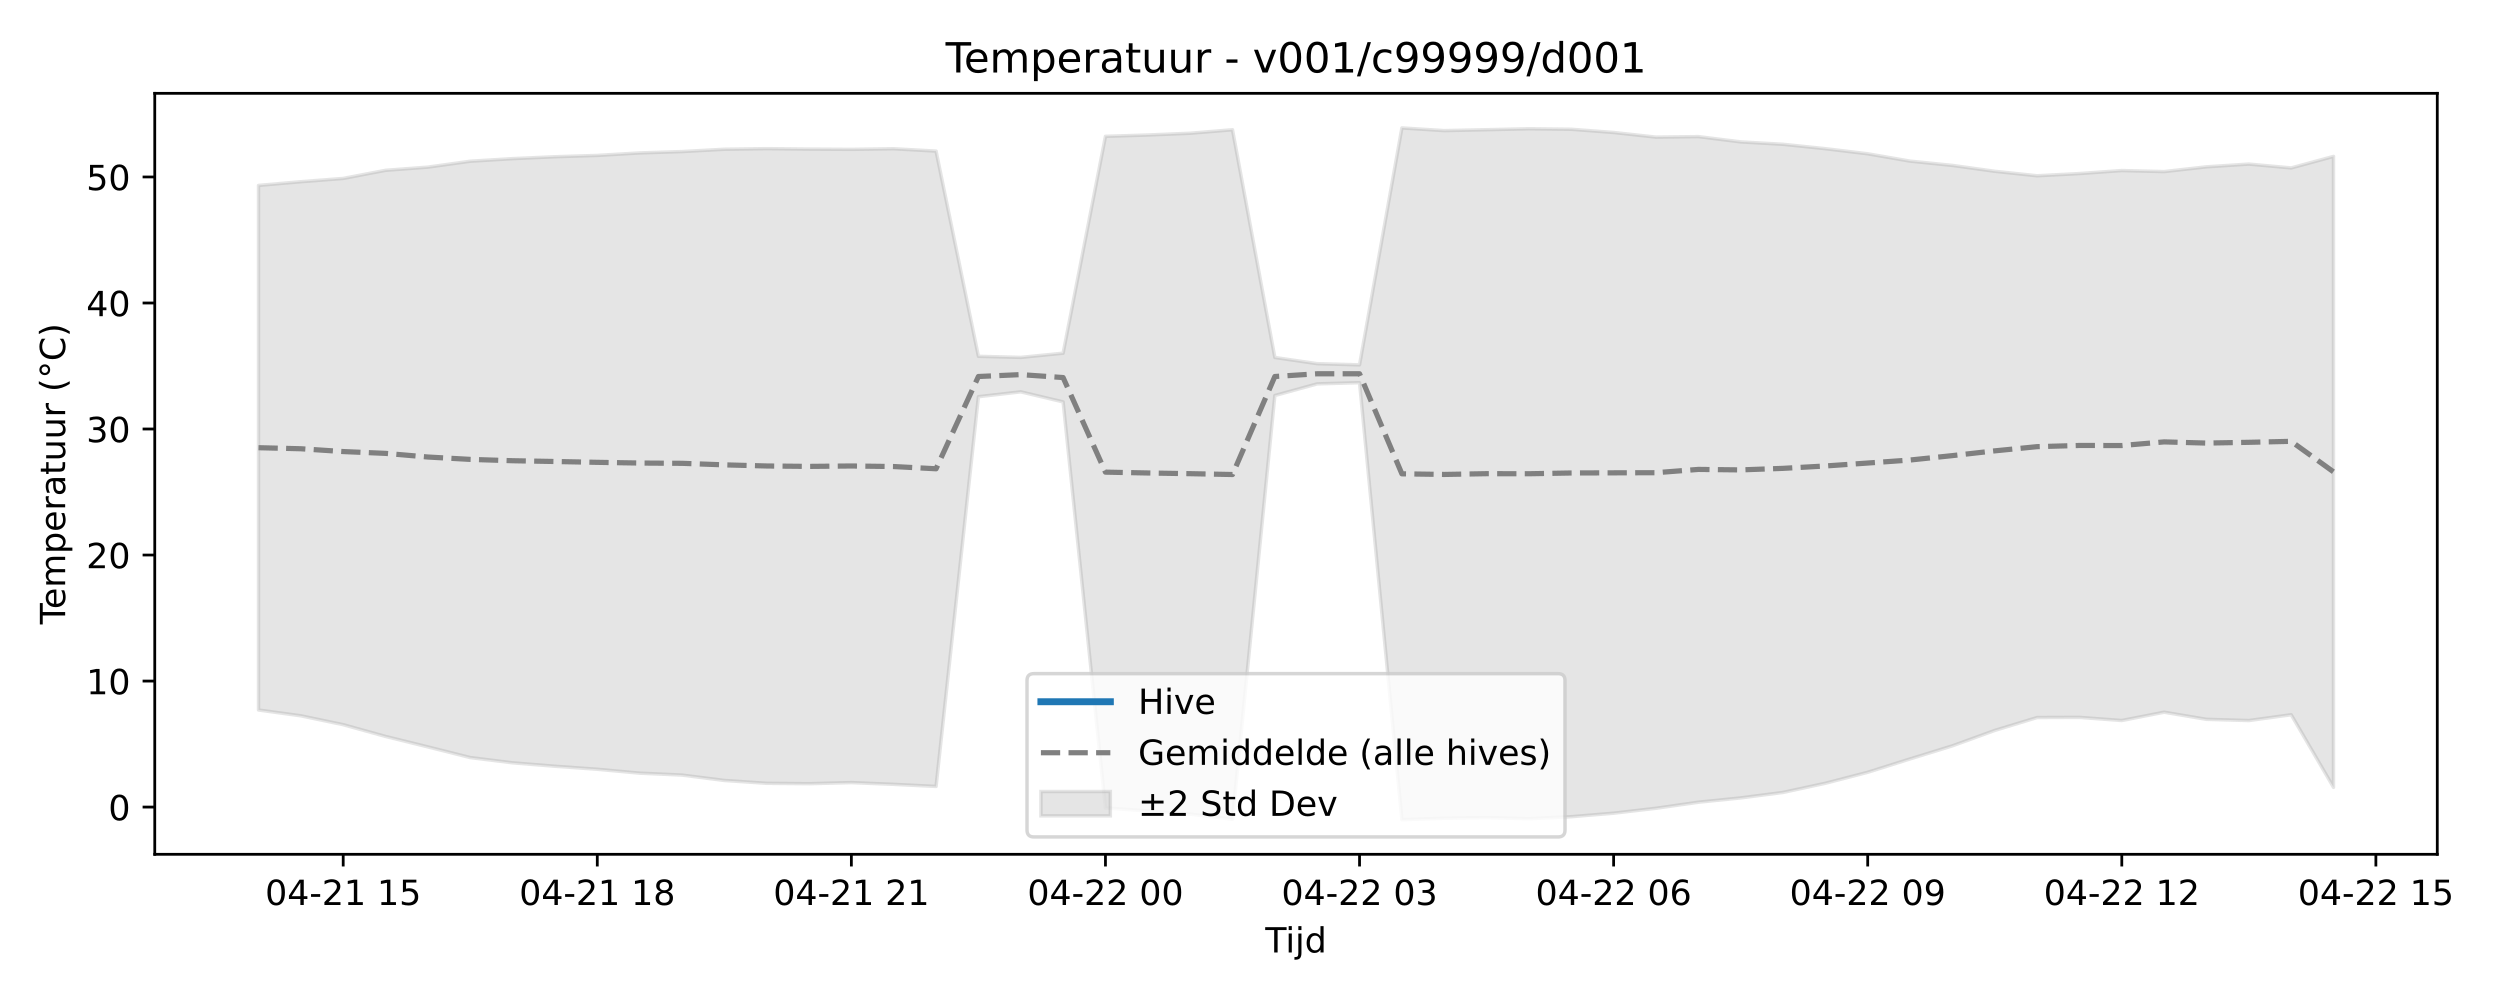
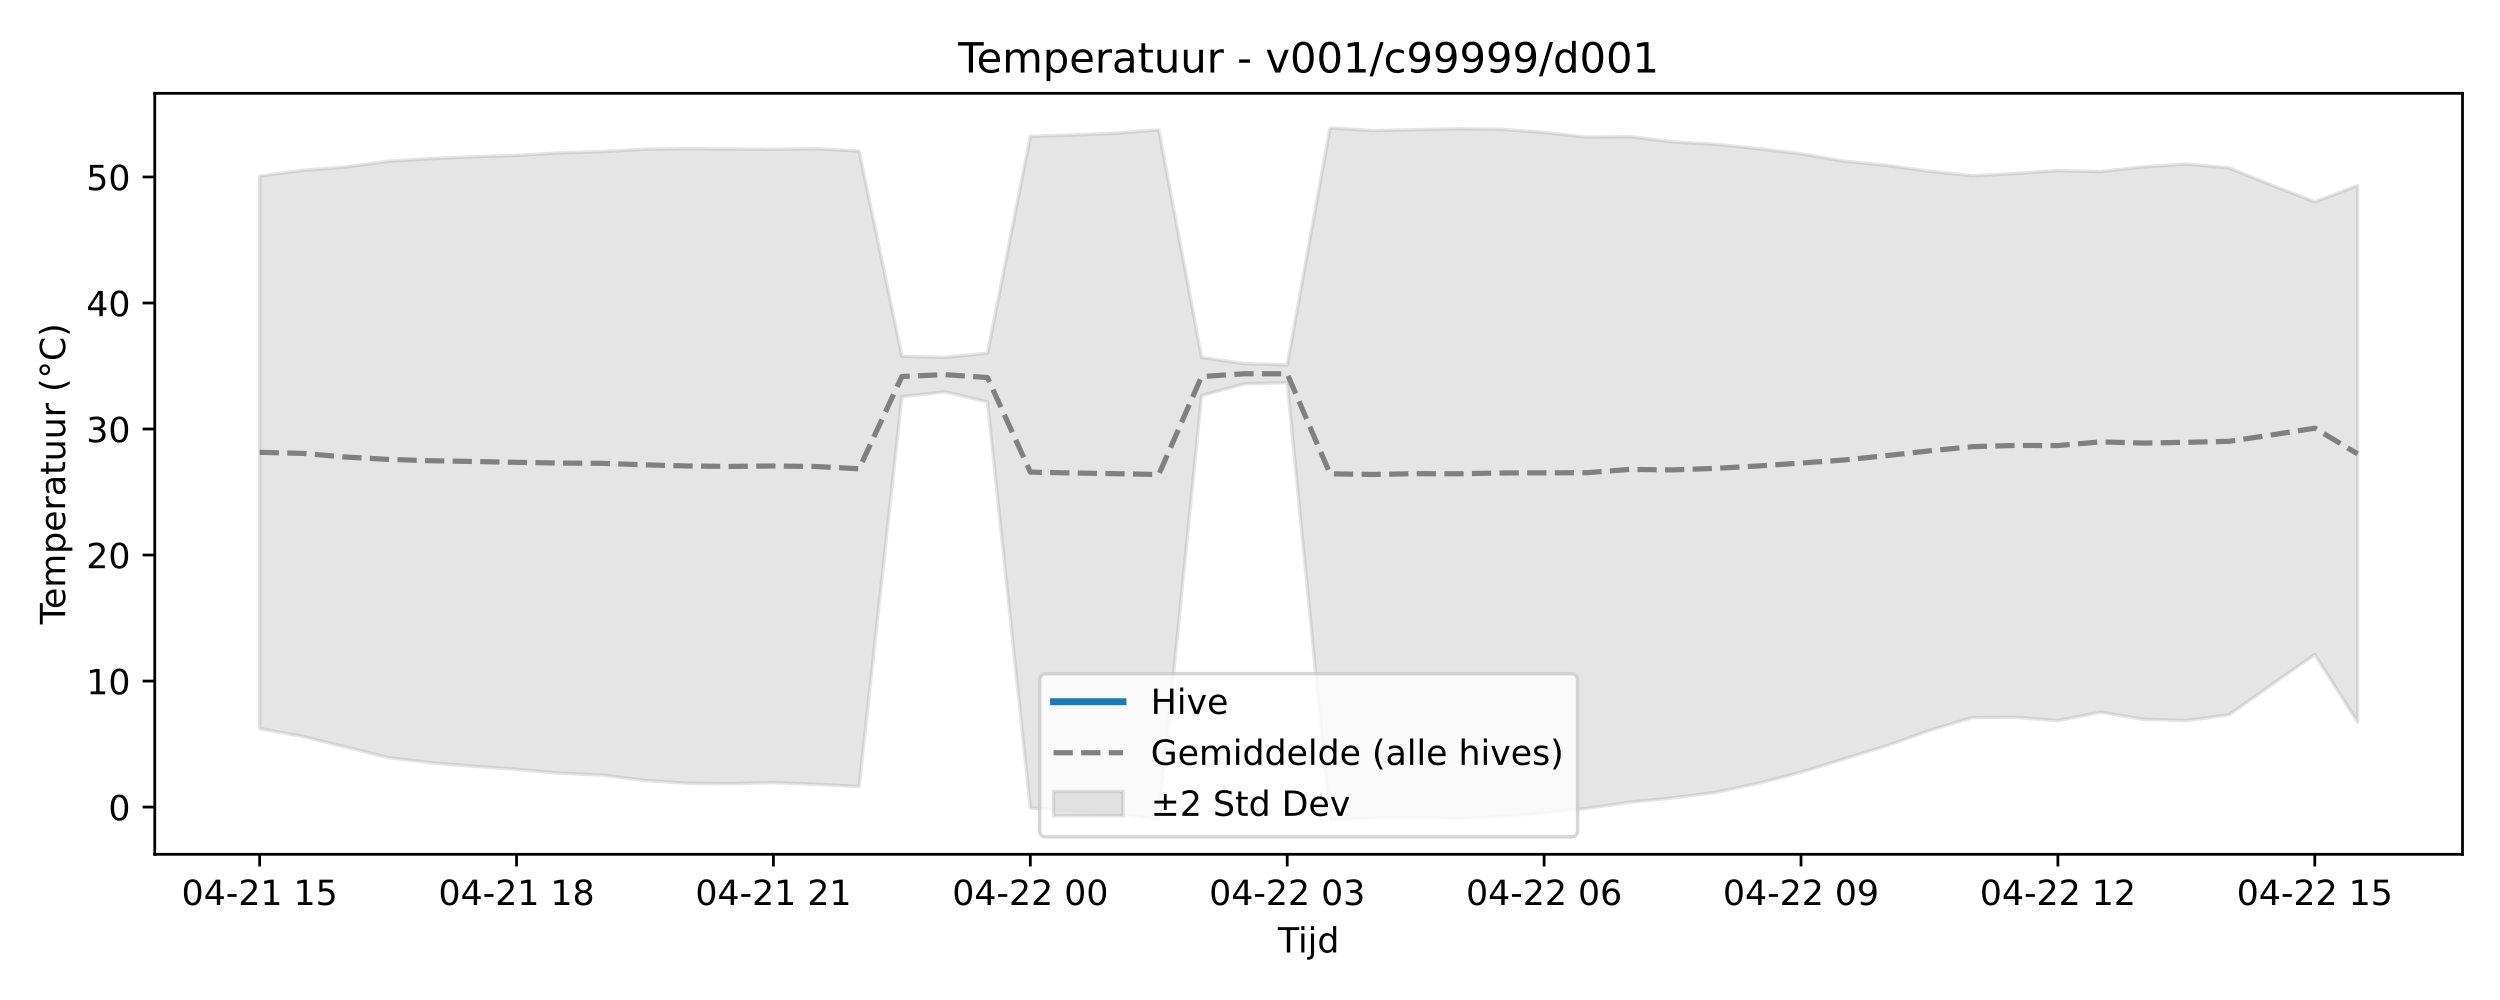
<svg xmlns="http://www.w3.org/2000/svg" xmlns:xlink="http://www.w3.org/1999/xlink" width="720pt" height="288pt" viewBox="0 0 720 288" version="1.1">
  <defs>
    <style type="text/css">*{stroke-linejoin: round; stroke-linecap: butt}</style>
  </defs>
  <g id="figure_1">
    <g id="patch_1">
      <path d="M 0 288  L 720 288  L 720 0  L 0 0  z " style="fill: #ffffff" />
    </g>
    <g id="axes_1">
      <g id="patch_2">
-         <path d="M 44.57 246.04  L 701.936 246.04  L 701.936 26.88  L 44.57 26.88  z " style="fill: #ffffff" />
+         <path d="M 44.57 246.04  L 709.2 246.04  L 709.2 26.88  L 44.57 26.88  z " style="fill: #ffffff" />
      </g>
      <g id="FillBetweenPolyCollection_1">
        <defs>
-           <path id="m0d8f5c4616" d="M 74.45 -234.602  L 74.45 -83.52  L 86.646 -81.848  L 98.842 -79.289  L 111.038 -75.904  L 123.234 -72.891  L 135.43 -69.819  L 147.626 -68.309  L 159.823 -67.319  L 172.019 -66.452  L 184.215 -65.332  L 196.411 -64.78  L 208.607 -63.225  L 220.803 -62.405  L 232.999 -62.295  L 245.195 -62.611  L 257.391 -62.11  L 269.587 -61.502  L 281.783 -173.75  L 293.979 -175.15  L 306.175 -172.25  L 318.371 -55.31  L 330.567 -54.443  L 342.763 -53.536  L 354.959 -52.045  L 367.155 -174.092  L 379.351 -177.445  L 391.547 -177.787  L 403.743 -51.922  L 415.939 -52.333  L 428.135 -52.516  L 440.331 -52.203  L 452.527 -52.79  L 464.723 -53.798  L 476.919 -55.215  L 489.115 -56.961  L 501.311 -58.203  L 513.507 -59.78  L 525.703 -62.416  L 537.899 -65.579  L 550.096 -69.428  L 562.292 -73.201  L 574.488 -77.636  L 586.684 -81.349  L 598.88 -81.397  L 611.076 -80.49  L 623.272 -82.886  L 635.468 -80.831  L 647.664 -80.482  L 659.86 -82.156  L 672.056 -61.254  L 672.056 -242.955  L 672.056 -242.955  L 659.86 -239.636  L 647.664 -240.745  L 635.468 -239.953  L 623.272 -238.583  L 611.076 -238.882  L 598.88 -238.015  L 586.684 -237.378  L 574.488 -238.671  L 562.292 -240.364  L 550.096 -241.596  L 537.899 -243.712  L 525.703 -245.18  L 513.507 -246.446  L 501.311 -247.135  L 489.115 -248.659  L 476.919 -248.51  L 464.723 -249.847  L 452.527 -250.774  L 440.331 -250.917  L 428.135 -250.644  L 415.939 -250.384  L 403.743 -251.158  L 391.547 -182.92  L 379.351 -183.262  L 367.155 -185.042  L 354.959 -250.632  L 342.763 -249.624  L 330.567 -249.121  L 318.371 -248.738  L 306.175 -186.28  L 293.979 -185.073  L 281.783 -185.384  L 269.587 -244.482  L 257.391 -245.164  L 245.195 -244.986  L 232.999 -245.06  L 220.803 -245.192  L 208.607 -245.017  L 196.411 -244.349  L 184.215 -243.959  L 172.019 -243.242  L 159.823 -242.859  L 147.626 -242.313  L 135.43 -241.568  L 123.234 -239.868  L 111.038 -238.952  L 98.842 -236.615  L 86.646 -235.669  L 74.45 -234.602  z " style="stroke: #808080; stroke-opacity: 0.2" />
+           <path id="m2281cdbfaa" d="M 74.78 -237.269  L 74.78 -78.191  L 87.111 -75.904  L 99.442 -72.891  L 111.773 -69.819  L 124.104 -68.309  L 136.434 -67.319  L 148.765 -66.452  L 161.096 -65.332  L 173.427 -64.78  L 185.758 -63.225  L 198.088 -62.405  L 210.419 -62.295  L 222.75 -62.611  L 235.081 -62.11  L 247.412 -61.502  L 259.742 -173.75  L 272.073 -175.15  L 284.404 -172.25  L 296.735 -55.31  L 309.066 -54.443  L 321.396 -53.536  L 333.727 -52.045  L 346.058 -174.092  L 358.389 -177.445  L 370.72 -177.787  L 383.05 -51.922  L 395.381 -52.333  L 407.712 -52.516  L 420.043 -52.203  L 432.374 -52.79  L 444.704 -53.798  L 457.035 -55.215  L 469.366 -56.961  L 481.697 -58.203  L 494.028 -59.78  L 506.358 -62.416  L 518.689 -65.579  L 531.02 -69.428  L 543.351 -73.201  L 555.682 -77.636  L 568.012 -81.349  L 580.343 -81.397  L 592.674 -80.49  L 605.005 -82.886  L 617.336 -80.831  L 629.666 -80.482  L 641.997 -82.156  L 654.328 -90.86  L 666.659 -99.504  L 678.99 -80.028  L 678.99 -234.525  L 678.99 -234.525  L 666.659 -229.869  L 654.328 -234.642  L 641.997 -239.636  L 629.666 -240.745  L 617.336 -239.953  L 605.005 -238.583  L 592.674 -238.882  L 580.343 -238.015  L 568.012 -237.378  L 555.682 -238.671  L 543.351 -240.364  L 531.02 -241.596  L 518.689 -243.712  L 506.358 -245.18  L 494.028 -246.446  L 481.697 -247.135  L 469.366 -248.659  L 457.035 -248.51  L 444.704 -249.847  L 432.374 -250.774  L 420.043 -250.917  L 407.712 -250.644  L 395.381 -250.384  L 383.05 -251.158  L 370.72 -182.92  L 358.389 -183.262  L 346.058 -185.042  L 333.727 -250.632  L 321.396 -249.624  L 309.066 -249.121  L 296.735 -248.738  L 284.404 -186.28  L 272.073 -185.073  L 259.742 -185.384  L 247.412 -244.482  L 235.081 -245.164  L 222.75 -244.986  L 210.419 -245.06  L 198.088 -245.192  L 185.758 -245.017  L 173.427 -244.349  L 161.096 -243.959  L 148.765 -243.242  L 136.434 -242.859  L 124.104 -242.313  L 111.773 -241.568  L 99.442 -239.868  L 87.111 -238.952  L 74.78 -237.269  z " style="stroke: #808080; stroke-opacity: 0.2" />
        </defs>
-         <g clip-path="url(#pdef4005691)">
-           <use xlink:href="#m0d8f5c4616" x="0" y="288" style="fill: #808080; fill-opacity: 0.2; stroke: #808080; stroke-opacity: 0.2" />
+         <g clip-path="url(#pdd594f44ba)">
+           <use xlink:href="#m2281cdbfaa" x="0" y="288" style="fill: #808080; fill-opacity: 0.2; stroke: #808080; stroke-opacity: 0.2" />
        </g>
      </g>
      <g id="matplotlib.axis_1">
        <g id="xtick_1">
          <g id="line2d_1">
            <defs>
-               <path id="mff23af44a5" d="M 0 0  L 0 3.5  " style="stroke: #000000; stroke-width: 0.8" />
-             </defs>
-             <g>
-               <use xlink:href="#mff23af44a5" x="98.842" y="246.04" style="stroke: #000000; stroke-width: 0.8" />
+               <path id="m02a7685334" d="M 0 0  L 0 3.5  " style="stroke: #000000; stroke-width: 0.8" />
+             </defs>
+             <g>
+               <use xlink:href="#m02a7685334" x="74.78" y="246.04" style="stroke: #000000; stroke-width: 0.8" />
            </g>
          </g>
          <g id="text_1">
-             <g transform="translate(76.36187 260.6384) scale(0.1 -0.1)">
+             <g transform="translate(52.29999 260.6384) scale(0.1 -0.1)">
              <defs>
                <path id="DejaVuSans-30" d="M 2034 4250  Q 1547 4250 1301 3770  Q 1056 3291 1056 2328  Q 1056 1369 1301 889  Q 1547 409 2034 409  Q 2525 409 2770 889  Q 3016 1369 3016 2328  Q 3016 3291 2770 3770  Q 2525 4250 2034 4250  z M 2034 4750  Q 2819 4750 3233 4129  Q 3647 3509 3647 2328  Q 3647 1150 3233 529  Q 2819 -91 2034 -91  Q 1250 -91 836 529  Q 422 1150 422 2328  Q 422 3509 836 4129  Q 1250 4750 2034 4750  z " transform="scale(0.015625)" />
                <path id="DejaVuSans-34" d="M 2419 4116  L 825 1625  L 2419 1625  L 2419 4116  z M 2253 4666  L 3047 4666  L 3047 1625  L 3713 1625  L 3713 1100  L 3047 1100  L 3047 0  L 2419 0  L 2419 1100  L 313 1100  L 313 1709  L 2253 4666  z " transform="scale(0.015625)" />
                <path id="DejaVuSans-2d" d="M 313 2009  L 1997 2009  L 1997 1497  L 313 1497  L 313 2009  z " transform="scale(0.015625)" />
                <path id="DejaVuSans-32" d="M 1228 531  L 3431 531  L 3431 0  L 469 0  L 469 531  Q 828 903 1448 1529  Q 2069 2156 2228 2338  Q 2531 2678 2651 2914  Q 2772 3150 2772 3378  Q 2772 3750 2511 3984  Q 2250 4219 1831 4219  Q 1534 4219 1204 4116  Q 875 4013 500 3803  L 500 4441  Q 881 4594 1212 4672  Q 1544 4750 1819 4750  Q 2544 4750 2975 4387  Q 3406 4025 3406 3419  Q 3406 3131 3298 2873  Q 3191 2616 2906 2266  Q 2828 2175 2409 1742  Q 1991 1309 1228 531  z " transform="scale(0.015625)" />
                <path id="DejaVuSans-31" d="M 794 531  L 1825 531  L 1825 4091  L 703 3866  L 703 4441  L 1819 4666  L 2450 4666  L 2450 531  L 3481 531  L 3481 0  L 794 0  L 794 531  z " transform="scale(0.015625)" />
                <path id="DejaVuSans-20" transform="scale(0.015625)" />
                <path id="DejaVuSans-35" d="M 691 4666  L 3169 4666  L 3169 4134  L 1269 4134  L 1269 2991  Q 1406 3038 1543 3061  Q 1681 3084 1819 3084  Q 2600 3084 3056 2656  Q 3513 2228 3513 1497  Q 3513 744 3044 326  Q 2575 -91 1722 -91  Q 1428 -91 1123 -41  Q 819 9 494 109  L 494 744  Q 775 591 1075 516  Q 1375 441 1709 441  Q 2250 441 2565 725  Q 2881 1009 2881 1497  Q 2881 1984 2565 2268  Q 2250 2553 1709 2553  Q 1456 2553 1204 2497  Q 953 2441 691 2322  L 691 4666  z " transform="scale(0.015625)" />
              </defs>
              <use xlink:href="#DejaVuSans-30" />
              <use xlink:href="#DejaVuSans-34" transform="translate(63.62305 0)" />
              <use xlink:href="#DejaVuSans-2d" transform="translate(127.2461 0)" />
              <use xlink:href="#DejaVuSans-32" transform="translate(163.3301 0)" />
              <use xlink:href="#DejaVuSans-31" transform="translate(226.9531 0)" />
              <use xlink:href="#DejaVuSans-20" transform="translate(290.5762 0)" />
              <use xlink:href="#DejaVuSans-31" transform="translate(322.3633 0)" />
              <use xlink:href="#DejaVuSans-35" transform="translate(385.9863 0)" />
            </g>
          </g>
        </g>
        <g id="xtick_2">
          <g id="line2d_2">
            <g>
-               <use xlink:href="#mff23af44a5" x="172.019" y="246.04" style="stroke: #000000; stroke-width: 0.8" />
+               <use xlink:href="#m02a7685334" x="148.765" y="246.04" style="stroke: #000000; stroke-width: 0.8" />
            </g>
          </g>
          <g id="text_2">
-             <g transform="translate(149.5381 260.6384) scale(0.1 -0.1)">
+             <g transform="translate(126.2848 260.6384) scale(0.1 -0.1)">
              <defs>
                <path id="DejaVuSans-38" d="M 2034 2216  Q 1584 2216 1326 1975  Q 1069 1734 1069 1313  Q 1069 891 1326 650  Q 1584 409 2034 409  Q 2484 409 2743 651  Q 3003 894 3003 1313  Q 3003 1734 2745 1975  Q 2488 2216 2034 2216  z M 1403 2484  Q 997 2584 770 2862  Q 544 3141 544 3541  Q 544 4100 942 4425  Q 1341 4750 2034 4750  Q 2731 4750 3128 4425  Q 3525 4100 3525 3541  Q 3525 3141 3298 2862  Q 3072 2584 2669 2484  Q 3125 2378 3379 2068  Q 3634 1759 3634 1313  Q 3634 634 3220 271  Q 2806 -91 2034 -91  Q 1263 -91 848 271  Q 434 634 434 1313  Q 434 1759 690 2068  Q 947 2378 1403 2484  z M 1172 3481  Q 1172 3119 1398 2916  Q 1625 2713 2034 2713  Q 2441 2713 2670 2916  Q 2900 3119 2900 3481  Q 2900 3844 2670 4047  Q 2441 4250 2034 4250  Q 1625 4250 1398 4047  Q 1172 3844 1172 3481  z " transform="scale(0.015625)" />
              </defs>
              <use xlink:href="#DejaVuSans-30" />
              <use xlink:href="#DejaVuSans-34" transform="translate(63.62305 0)" />
              <use xlink:href="#DejaVuSans-2d" transform="translate(127.2461 0)" />
              <use xlink:href="#DejaVuSans-32" transform="translate(163.3301 0)" />
              <use xlink:href="#DejaVuSans-31" transform="translate(226.9531 0)" />
              <use xlink:href="#DejaVuSans-20" transform="translate(290.5762 0)" />
              <use xlink:href="#DejaVuSans-31" transform="translate(322.3633 0)" />
              <use xlink:href="#DejaVuSans-38" transform="translate(385.9863 0)" />
            </g>
          </g>
        </g>
        <g id="xtick_3">
          <g id="line2d_3">
            <g>
-               <use xlink:href="#mff23af44a5" x="245.195" y="246.04" style="stroke: #000000; stroke-width: 0.8" />
+               <use xlink:href="#m02a7685334" x="222.75" y="246.04" style="stroke: #000000; stroke-width: 0.8" />
            </g>
          </g>
          <g id="text_3">
-             <g transform="translate(222.7143 260.6384) scale(0.1 -0.1)">
+             <g transform="translate(200.2696 260.6384) scale(0.1 -0.1)">
              <use xlink:href="#DejaVuSans-30" />
              <use xlink:href="#DejaVuSans-34" transform="translate(63.62305 0)" />
              <use xlink:href="#DejaVuSans-2d" transform="translate(127.2461 0)" />
              <use xlink:href="#DejaVuSans-32" transform="translate(163.3301 0)" />
              <use xlink:href="#DejaVuSans-31" transform="translate(226.9531 0)" />
              <use xlink:href="#DejaVuSans-20" transform="translate(290.5762 0)" />
              <use xlink:href="#DejaVuSans-32" transform="translate(322.3633 0)" />
              <use xlink:href="#DejaVuSans-31" transform="translate(385.9863 0)" />
            </g>
          </g>
        </g>
        <g id="xtick_4">
          <g id="line2d_4">
            <g>
-               <use xlink:href="#mff23af44a5" x="318.371" y="246.04" style="stroke: #000000; stroke-width: 0.8" />
+               <use xlink:href="#m02a7685334" x="296.735" y="246.04" style="stroke: #000000; stroke-width: 0.8" />
            </g>
          </g>
          <g id="text_4">
-             <g transform="translate(295.8905 260.6384) scale(0.1 -0.1)">
+             <g transform="translate(274.2543 260.6384) scale(0.1 -0.1)">
              <use xlink:href="#DejaVuSans-30" />
              <use xlink:href="#DejaVuSans-34" transform="translate(63.62305 0)" />
              <use xlink:href="#DejaVuSans-2d" transform="translate(127.2461 0)" />
              <use xlink:href="#DejaVuSans-32" transform="translate(163.3301 0)" />
              <use xlink:href="#DejaVuSans-32" transform="translate(226.9531 0)" />
              <use xlink:href="#DejaVuSans-20" transform="translate(290.5762 0)" />
              <use xlink:href="#DejaVuSans-30" transform="translate(322.3633 0)" />
              <use xlink:href="#DejaVuSans-30" transform="translate(385.9863 0)" />
            </g>
          </g>
        </g>
        <g id="xtick_5">
          <g id="line2d_5">
            <g>
-               <use xlink:href="#mff23af44a5" x="391.547" y="246.04" style="stroke: #000000; stroke-width: 0.8" />
+               <use xlink:href="#m02a7685334" x="370.72" y="246.04" style="stroke: #000000; stroke-width: 0.8" />
            </g>
          </g>
          <g id="text_5">
-             <g transform="translate(369.0666 260.6384) scale(0.1 -0.1)">
+             <g transform="translate(348.2391 260.6384) scale(0.1 -0.1)">
              <defs>
                <path id="DejaVuSans-33" d="M 2597 2516  Q 3050 2419 3304 2112  Q 3559 1806 3559 1356  Q 3559 666 3084 287  Q 2609 -91 1734 -91  Q 1441 -91 1130 -33  Q 819 25 488 141  L 488 750  Q 750 597 1062 519  Q 1375 441 1716 441  Q 2309 441 2620 675  Q 2931 909 2931 1356  Q 2931 1769 2642 2001  Q 2353 2234 1838 2234  L 1294 2234  L 1294 2753  L 1863 2753  Q 2328 2753 2575 2939  Q 2822 3125 2822 3475  Q 2822 3834 2567 4026  Q 2313 4219 1838 4219  Q 1578 4219 1281 4162  Q 984 4106 628 3988  L 628 4550  Q 988 4650 1302 4700  Q 1616 4750 1894 4750  Q 2613 4750 3031 4423  Q 3450 4097 3450 3541  Q 3450 3153 3228 2886  Q 3006 2619 2597 2516  z " transform="scale(0.015625)" />
              </defs>
              <use xlink:href="#DejaVuSans-30" />
              <use xlink:href="#DejaVuSans-34" transform="translate(63.62305 0)" />
              <use xlink:href="#DejaVuSans-2d" transform="translate(127.2461 0)" />
              <use xlink:href="#DejaVuSans-32" transform="translate(163.3301 0)" />
              <use xlink:href="#DejaVuSans-32" transform="translate(226.9531 0)" />
              <use xlink:href="#DejaVuSans-20" transform="translate(290.5762 0)" />
              <use xlink:href="#DejaVuSans-30" transform="translate(322.3633 0)" />
              <use xlink:href="#DejaVuSans-33" transform="translate(385.9863 0)" />
            </g>
          </g>
        </g>
        <g id="xtick_6">
          <g id="line2d_6">
            <g>
-               <use xlink:href="#mff23af44a5" x="464.723" y="246.04" style="stroke: #000000; stroke-width: 0.8" />
+               <use xlink:href="#m02a7685334" x="444.704" y="246.04" style="stroke: #000000; stroke-width: 0.8" />
            </g>
          </g>
          <g id="text_6">
-             <g transform="translate(442.2428 260.6384) scale(0.1 -0.1)">
+             <g transform="translate(422.2239 260.6384) scale(0.1 -0.1)">
              <defs>
                <path id="DejaVuSans-36" d="M 2113 2584  Q 1688 2584 1439 2293  Q 1191 2003 1191 1497  Q 1191 994 1439 701  Q 1688 409 2113 409  Q 2538 409 2786 701  Q 3034 994 3034 1497  Q 3034 2003 2786 2293  Q 2538 2584 2113 2584  z M 3366 4563  L 3366 3988  Q 3128 4100 2886 4159  Q 2644 4219 2406 4219  Q 1781 4219 1451 3797  Q 1122 3375 1075 2522  Q 1259 2794 1537 2939  Q 1816 3084 2150 3084  Q 2853 3084 3261 2657  Q 3669 2231 3669 1497  Q 3669 778 3244 343  Q 2819 -91 2113 -91  Q 1303 -91 875 529  Q 447 1150 447 2328  Q 447 3434 972 4092  Q 1497 4750 2381 4750  Q 2619 4750 2861 4703  Q 3103 4656 3366 4563  z " transform="scale(0.015625)" />
              </defs>
              <use xlink:href="#DejaVuSans-30" />
              <use xlink:href="#DejaVuSans-34" transform="translate(63.62305 0)" />
              <use xlink:href="#DejaVuSans-2d" transform="translate(127.2461 0)" />
              <use xlink:href="#DejaVuSans-32" transform="translate(163.3301 0)" />
              <use xlink:href="#DejaVuSans-32" transform="translate(226.9531 0)" />
              <use xlink:href="#DejaVuSans-20" transform="translate(290.5762 0)" />
              <use xlink:href="#DejaVuSans-30" transform="translate(322.3633 0)" />
              <use xlink:href="#DejaVuSans-36" transform="translate(385.9863 0)" />
            </g>
          </g>
        </g>
        <g id="xtick_7">
          <g id="line2d_7">
            <g>
-               <use xlink:href="#mff23af44a5" x="537.899" y="246.04" style="stroke: #000000; stroke-width: 0.8" />
+               <use xlink:href="#m02a7685334" x="518.689" y="246.04" style="stroke: #000000; stroke-width: 0.8" />
            </g>
          </g>
          <g id="text_7">
-             <g transform="translate(515.419 260.6384) scale(0.1 -0.1)">
+             <g transform="translate(496.2087 260.6384) scale(0.1 -0.1)">
              <defs>
                <path id="DejaVuSans-39" d="M 703 97  L 703 672  Q 941 559 1184 500  Q 1428 441 1663 441  Q 2288 441 2617 861  Q 2947 1281 2994 2138  Q 2813 1869 2534 1725  Q 2256 1581 1919 1581  Q 1219 1581 811 2004  Q 403 2428 403 3163  Q 403 3881 828 4315  Q 1253 4750 1959 4750  Q 2769 4750 3195 4129  Q 3622 3509 3622 2328  Q 3622 1225 3098 567  Q 2575 -91 1691 -91  Q 1453 -91 1209 -44  Q 966 3 703 97  z M 1959 2075  Q 2384 2075 2632 2365  Q 2881 2656 2881 3163  Q 2881 3666 2632 3958  Q 2384 4250 1959 4250  Q 1534 4250 1286 3958  Q 1038 3666 1038 3163  Q 1038 2656 1286 2365  Q 1534 2075 1959 2075  z " transform="scale(0.015625)" />
              </defs>
              <use xlink:href="#DejaVuSans-30" />
              <use xlink:href="#DejaVuSans-34" transform="translate(63.62305 0)" />
              <use xlink:href="#DejaVuSans-2d" transform="translate(127.2461 0)" />
              <use xlink:href="#DejaVuSans-32" transform="translate(163.3301 0)" />
              <use xlink:href="#DejaVuSans-32" transform="translate(226.9531 0)" />
              <use xlink:href="#DejaVuSans-20" transform="translate(290.5762 0)" />
              <use xlink:href="#DejaVuSans-30" transform="translate(322.3633 0)" />
              <use xlink:href="#DejaVuSans-39" transform="translate(385.9863 0)" />
            </g>
          </g>
        </g>
        <g id="xtick_8">
          <g id="line2d_8">
            <g>
-               <use xlink:href="#mff23af44a5" x="611.076" y="246.04" style="stroke: #000000; stroke-width: 0.8" />
+               <use xlink:href="#m02a7685334" x="592.674" y="246.04" style="stroke: #000000; stroke-width: 0.8" />
            </g>
          </g>
          <g id="text_8">
-             <g transform="translate(588.5952 260.6384) scale(0.1 -0.1)">
+             <g transform="translate(570.1935 260.6384) scale(0.1 -0.1)">
              <use xlink:href="#DejaVuSans-30" />
              <use xlink:href="#DejaVuSans-34" transform="translate(63.62305 0)" />
              <use xlink:href="#DejaVuSans-2d" transform="translate(127.2461 0)" />
              <use xlink:href="#DejaVuSans-32" transform="translate(163.3301 0)" />
              <use xlink:href="#DejaVuSans-32" transform="translate(226.9531 0)" />
              <use xlink:href="#DejaVuSans-20" transform="translate(290.5762 0)" />
              <use xlink:href="#DejaVuSans-31" transform="translate(322.3633 0)" />
              <use xlink:href="#DejaVuSans-32" transform="translate(385.9863 0)" />
            </g>
          </g>
        </g>
        <g id="xtick_9">
          <g id="line2d_9">
            <g>
-               <use xlink:href="#mff23af44a5" x="684.252" y="246.04" style="stroke: #000000; stroke-width: 0.8" />
+               <use xlink:href="#m02a7685334" x="666.659" y="246.04" style="stroke: #000000; stroke-width: 0.8" />
            </g>
          </g>
          <g id="text_9">
-             <g transform="translate(661.7714 260.6384) scale(0.1 -0.1)">
+             <g transform="translate(644.1783 260.6384) scale(0.1 -0.1)">
              <use xlink:href="#DejaVuSans-30" />
              <use xlink:href="#DejaVuSans-34" transform="translate(63.62305 0)" />
              <use xlink:href="#DejaVuSans-2d" transform="translate(127.2461 0)" />
              <use xlink:href="#DejaVuSans-32" transform="translate(163.3301 0)" />
              <use xlink:href="#DejaVuSans-32" transform="translate(226.9531 0)" />
              <use xlink:href="#DejaVuSans-20" transform="translate(290.5762 0)" />
              <use xlink:href="#DejaVuSans-31" transform="translate(322.3633 0)" />
              <use xlink:href="#DejaVuSans-35" transform="translate(385.9863 0)" />
            </g>
          </g>
        </g>
        <g id="text_10">
-           <g transform="translate(364.4031 274.3166) scale(0.1 -0.1)">
+           <g transform="translate(368.035 274.3166) scale(0.1 -0.1)">
            <defs>
              <path id="DejaVuSans-54" d="M -19 4666  L 3928 4666  L 3928 4134  L 2272 4134  L 2272 0  L 1638 0  L 1638 4134  L -19 4134  L -19 4666  z " transform="scale(0.015625)" />
              <path id="DejaVuSans-69" d="M 603 3500  L 1178 3500  L 1178 0  L 603 0  L 603 3500  z M 603 4863  L 1178 4863  L 1178 4134  L 603 4134  L 603 4863  z " transform="scale(0.015625)" />
              <path id="DejaVuSans-6a" d="M 603 3500  L 1178 3500  L 1178 -63  Q 1178 -731 923 -1031  Q 669 -1331 103 -1331  L -116 -1331  L -116 -844  L 38 -844  Q 366 -844 484 -692  Q 603 -541 603 -63  L 603 3500  z M 603 4863  L 1178 4863  L 1178 4134  L 603 4134  L 603 4863  z " transform="scale(0.015625)" />
              <path id="DejaVuSans-64" d="M 2906 2969  L 2906 4863  L 3481 4863  L 3481 0  L 2906 0  L 2906 525  Q 2725 213 2448 61  Q 2172 -91 1784 -91  Q 1150 -91 751 415  Q 353 922 353 1747  Q 353 2572 751 3078  Q 1150 3584 1784 3584  Q 2172 3584 2448 3432  Q 2725 3281 2906 2969  z M 947 1747  Q 947 1113 1208 752  Q 1469 391 1925 391  Q 2381 391 2643 752  Q 2906 1113 2906 1747  Q 2906 2381 2643 2742  Q 2381 3103 1925 3103  Q 1469 3103 1208 2742  Q 947 2381 947 1747  z " transform="scale(0.015625)" />
            </defs>
            <use xlink:href="#DejaVuSans-54" />
            <use xlink:href="#DejaVuSans-69" transform="translate(57.95898 0)" />
            <use xlink:href="#DejaVuSans-6a" transform="translate(85.74219 0)" />
            <use xlink:href="#DejaVuSans-64" transform="translate(113.5254 0)" />
          </g>
        </g>
      </g>
      <g id="matplotlib.axis_2">
        <g id="ytick_1">
          <g id="line2d_10">
            <defs>
-               <path id="m0043545923" d="M 0 0  L -3.5 0  " style="stroke: #000000; stroke-width: 0.8" />
-             </defs>
-             <g>
-               <use xlink:href="#m0043545923" x="44.57" y="232.438" style="stroke: #000000; stroke-width: 0.8" />
+               <path id="m2f88673d9a" d="M 0 0  L -3.5 0  " style="stroke: #000000; stroke-width: 0.8" />
+             </defs>
+             <g>
+               <use xlink:href="#m2f88673d9a" x="44.57" y="232.438" style="stroke: #000000; stroke-width: 0.8" />
            </g>
          </g>
          <g id="text_11">
            <g transform="translate(31.2075 236.2374) scale(0.1 -0.1)">
              <use xlink:href="#DejaVuSans-30" />
            </g>
          </g>
        </g>
        <g id="ytick_2">
          <g id="line2d_11">
            <g>
-               <use xlink:href="#m0043545923" x="44.57" y="196.144" style="stroke: #000000; stroke-width: 0.8" />
+               <use xlink:href="#m2f88673d9a" x="44.57" y="196.144" style="stroke: #000000; stroke-width: 0.8" />
            </g>
          </g>
          <g id="text_12">
            <g transform="translate(24.845 199.9431) scale(0.1 -0.1)">
              <use xlink:href="#DejaVuSans-31" />
              <use xlink:href="#DejaVuSans-30" transform="translate(63.62305 0)" />
            </g>
          </g>
        </g>
        <g id="ytick_3">
          <g id="line2d_12">
            <g>
-               <use xlink:href="#m0043545923" x="44.57" y="159.85" style="stroke: #000000; stroke-width: 0.8" />
+               <use xlink:href="#m2f88673d9a" x="44.57" y="159.85" style="stroke: #000000; stroke-width: 0.8" />
            </g>
          </g>
          <g id="text_13">
            <g transform="translate(24.845 163.6489) scale(0.1 -0.1)">
              <use xlink:href="#DejaVuSans-32" />
              <use xlink:href="#DejaVuSans-30" transform="translate(63.62305 0)" />
            </g>
          </g>
        </g>
        <g id="ytick_4">
          <g id="line2d_13">
            <g>
-               <use xlink:href="#m0043545923" x="44.57" y="123.555" style="stroke: #000000; stroke-width: 0.8" />
+               <use xlink:href="#m2f88673d9a" x="44.57" y="123.555" style="stroke: #000000; stroke-width: 0.8" />
            </g>
          </g>
          <g id="text_14">
            <g transform="translate(24.845 127.3546) scale(0.1 -0.1)">
              <use xlink:href="#DejaVuSans-33" />
              <use xlink:href="#DejaVuSans-30" transform="translate(63.62305 0)" />
            </g>
          </g>
        </g>
        <g id="ytick_5">
          <g id="line2d_14">
            <g>
-               <use xlink:href="#m0043545923" x="44.57" y="87.261" style="stroke: #000000; stroke-width: 0.8" />
+               <use xlink:href="#m2f88673d9a" x="44.57" y="87.261" style="stroke: #000000; stroke-width: 0.8" />
            </g>
          </g>
          <g id="text_15">
            <g transform="translate(24.845 91.06031) scale(0.1 -0.1)">
              <use xlink:href="#DejaVuSans-34" />
              <use xlink:href="#DejaVuSans-30" transform="translate(63.62305 0)" />
            </g>
          </g>
        </g>
        <g id="ytick_6">
          <g id="line2d_15">
            <g>
-               <use xlink:href="#m0043545923" x="44.57" y="50.967" style="stroke: #000000; stroke-width: 0.8" />
+               <use xlink:href="#m2f88673d9a" x="44.57" y="50.967" style="stroke: #000000; stroke-width: 0.8" />
            </g>
          </g>
          <g id="text_16">
            <g transform="translate(24.845 54.76603) scale(0.1 -0.1)">
              <use xlink:href="#DejaVuSans-35" />
              <use xlink:href="#DejaVuSans-30" transform="translate(63.62305 0)" />
            </g>
          </g>
        </g>
        <g id="text_17">
          <g transform="translate(18.76531 179.8162) rotate(-90) scale(0.1 -0.1)">
            <defs>
              <path id="DejaVuSans-65" d="M 3597 1894  L 3597 1613  L 953 1613  Q 991 1019 1311 708  Q 1631 397 2203 397  Q 2534 397 2845 478  Q 3156 559 3463 722  L 3463 178  Q 3153 47 2828 -22  Q 2503 -91 2169 -91  Q 1331 -91 842 396  Q 353 884 353 1716  Q 353 2575 817 3079  Q 1281 3584 2069 3584  Q 2775 3584 3186 3129  Q 3597 2675 3597 1894  z M 3022 2063  Q 3016 2534 2758 2815  Q 2500 3097 2075 3097  Q 1594 3097 1305 2825  Q 1016 2553 972 2059  L 3022 2063  z " transform="scale(0.015625)" />
              <path id="DejaVuSans-6d" d="M 3328 2828  Q 3544 3216 3844 3400  Q 4144 3584 4550 3584  Q 5097 3584 5394 3201  Q 5691 2819 5691 2113  L 5691 0  L 5113 0  L 5113 2094  Q 5113 2597 4934 2840  Q 4756 3084 4391 3084  Q 3944 3084 3684 2787  Q 3425 2491 3425 1978  L 3425 0  L 2847 0  L 2847 2094  Q 2847 2600 2669 2842  Q 2491 3084 2119 3084  Q 1678 3084 1418 2786  Q 1159 2488 1159 1978  L 1159 0  L 581 0  L 581 3500  L 1159 3500  L 1159 2956  Q 1356 3278 1631 3431  Q 1906 3584 2284 3584  Q 2666 3584 2933 3390  Q 3200 3197 3328 2828  z " transform="scale(0.015625)" />
              <path id="DejaVuSans-70" d="M 1159 525  L 1159 -1331  L 581 -1331  L 581 3500  L 1159 3500  L 1159 2969  Q 1341 3281 1617 3432  Q 1894 3584 2278 3584  Q 2916 3584 3314 3078  Q 3713 2572 3713 1747  Q 3713 922 3314 415  Q 2916 -91 2278 -91  Q 1894 -91 1617 61  Q 1341 213 1159 525  z M 3116 1747  Q 3116 2381 2855 2742  Q 2594 3103 2138 3103  Q 1681 3103 1420 2742  Q 1159 2381 1159 1747  Q 1159 1113 1420 752  Q 1681 391 2138 391  Q 2594 391 2855 752  Q 3116 1113 3116 1747  z " transform="scale(0.015625)" />
              <path id="DejaVuSans-72" d="M 2631 2963  Q 2534 3019 2420 3045  Q 2306 3072 2169 3072  Q 1681 3072 1420 2755  Q 1159 2438 1159 1844  L 1159 0  L 581 0  L 581 3500  L 1159 3500  L 1159 2956  Q 1341 3275 1631 3429  Q 1922 3584 2338 3584  Q 2397 3584 2469 3576  Q 2541 3569 2628 3553  L 2631 2963  z " transform="scale(0.015625)" />
              <path id="DejaVuSans-61" d="M 2194 1759  Q 1497 1759 1228 1600  Q 959 1441 959 1056  Q 959 750 1161 570  Q 1363 391 1709 391  Q 2188 391 2477 730  Q 2766 1069 2766 1631  L 2766 1759  L 2194 1759  z M 3341 1997  L 3341 0  L 2766 0  L 2766 531  Q 2569 213 2275 61  Q 1981 -91 1556 -91  Q 1019 -91 701 211  Q 384 513 384 1019  Q 384 1609 779 1909  Q 1175 2209 1959 2209  L 2766 2209  L 2766 2266  Q 2766 2663 2505 2880  Q 2244 3097 1772 3097  Q 1472 3097 1187 3025  Q 903 2953 641 2809  L 641 3341  Q 956 3463 1253 3523  Q 1550 3584 1831 3584  Q 2591 3584 2966 3190  Q 3341 2797 3341 1997  z " transform="scale(0.015625)" />
              <path id="DejaVuSans-74" d="M 1172 4494  L 1172 3500  L 2356 3500  L 2356 3053  L 1172 3053  L 1172 1153  Q 1172 725 1289 603  Q 1406 481 1766 481  L 2356 481  L 2356 0  L 1766 0  Q 1100 0 847 248  Q 594 497 594 1153  L 594 3053  L 172 3053  L 172 3500  L 594 3500  L 594 4494  L 1172 4494  z " transform="scale(0.015625)" />
              <path id="DejaVuSans-75" d="M 544 1381  L 544 3500  L 1119 3500  L 1119 1403  Q 1119 906 1312 657  Q 1506 409 1894 409  Q 2359 409 2629 706  Q 2900 1003 2900 1516  L 2900 3500  L 3475 3500  L 3475 0  L 2900 0  L 2900 538  Q 2691 219 2414 64  Q 2138 -91 1772 -91  Q 1169 -91 856 284  Q 544 659 544 1381  z M 1991 3584  L 1991 3584  z " transform="scale(0.015625)" />
              <path id="DejaVuSans-28" d="M 1984 4856  Q 1566 4138 1362 3434  Q 1159 2731 1159 2009  Q 1159 1288 1364 580  Q 1569 -128 1984 -844  L 1484 -844  Q 1016 -109 783 600  Q 550 1309 550 2009  Q 550 2706 781 3412  Q 1013 4119 1484 4856  L 1984 4856  z " transform="scale(0.015625)" />
              <path id="DejaVuSans-b0" d="M 1600 4347  Q 1350 4347 1178 4173  Q 1006 4000 1006 3750  Q 1006 3503 1178 3333  Q 1350 3163 1600 3163  Q 1850 3163 2022 3333  Q 2194 3503 2194 3750  Q 2194 3997 2020 4172  Q 1847 4347 1600 4347  z M 1600 4750  Q 1800 4750 1984 4673  Q 2169 4597 2303 4453  Q 2447 4313 2519 4134  Q 2591 3956 2591 3750  Q 2591 3338 2302 3052  Q 2013 2766 1594 2766  Q 1172 2766 890 3047  Q 609 3328 609 3750  Q 609 4169 896 4459  Q 1184 4750 1600 4750  z " transform="scale(0.015625)" />
              <path id="DejaVuSans-43" d="M 4122 4306  L 4122 3641  Q 3803 3938 3442 4084  Q 3081 4231 2675 4231  Q 1875 4231 1450 3742  Q 1025 3253 1025 2328  Q 1025 1406 1450 917  Q 1875 428 2675 428  Q 3081 428 3442 575  Q 3803 722 4122 1019  L 4122 359  Q 3791 134 3420 21  Q 3050 -91 2638 -91  Q 1578 -91 968 557  Q 359 1206 359 2328  Q 359 3453 968 4101  Q 1578 4750 2638 4750  Q 3056 4750 3426 4639  Q 3797 4528 4122 4306  z " transform="scale(0.015625)" />
              <path id="DejaVuSans-29" d="M 513 4856  L 1013 4856  Q 1481 4119 1714 3412  Q 1947 2706 1947 2009  Q 1947 1309 1714 600  Q 1481 -109 1013 -844  L 513 -844  Q 928 -128 1133 580  Q 1338 1288 1338 2009  Q 1338 2731 1133 3434  Q 928 4138 513 4856  z " transform="scale(0.015625)" />
            </defs>
            <use xlink:href="#DejaVuSans-54" />
            <use xlink:href="#DejaVuSans-65" transform="translate(44.08398 0)" />
            <use xlink:href="#DejaVuSans-6d" transform="translate(105.6074 0)" />
            <use xlink:href="#DejaVuSans-70" transform="translate(203.0195 0)" />
            <use xlink:href="#DejaVuSans-65" transform="translate(266.4961 0)" />
            <use xlink:href="#DejaVuSans-72" transform="translate(328.0195 0)" />
            <use xlink:href="#DejaVuSans-61" transform="translate(369.1328 0)" />
            <use xlink:href="#DejaVuSans-74" transform="translate(430.4121 0)" />
            <use xlink:href="#DejaVuSans-75" transform="translate(469.6211 0)" />
            <use xlink:href="#DejaVuSans-75" transform="translate(533 0)" />
            <use xlink:href="#DejaVuSans-72" transform="translate(596.3789 0)" />
            <use xlink:href="#DejaVuSans-20" transform="translate(637.4922 0)" />
            <use xlink:href="#DejaVuSans-28" transform="translate(669.2793 0)" />
            <use xlink:href="#DejaVuSans-b0" transform="translate(708.293 0)" />
            <use xlink:href="#DejaVuSans-43" transform="translate(758.293 0)" />
            <use xlink:href="#DejaVuSans-29" transform="translate(828.1172 0)" />
          </g>
        </g>
      </g>
      <g id="line2d_16">
-         <path clip-path="url(#pdef4005691)" style="fill: none; stroke: #1f77b4; stroke-width: 2; stroke-linecap: square" />
+         <path clip-path="url(#pdd594f44ba)" style="fill: none; stroke: #1f77b4; stroke-width: 2; stroke-linecap: square" />
      </g>
      <g id="line2d_17">
-         <path d="M 74.45 128.939  L 86.646 129.241  L 98.842 130.048  L 111.038 130.572  L 123.234 131.621  L 135.43 132.306  L 147.626 132.689  L 159.823 132.911  L 172.019 133.153  L 184.215 133.355  L 196.411 133.435  L 208.607 133.879  L 220.803 134.202  L 232.999 134.323  L 245.195 134.202  L 257.391 134.363  L 269.587 135.008  L 281.783 108.433  L 293.979 107.888  L 306.175 108.735  L 318.371 135.976  L 330.567 136.218  L 342.763 136.42  L 354.959 136.662  L 367.155 108.433  L 379.351 107.646  L 391.547 107.646  L 403.743 136.46  L 415.939 136.641  L 428.135 136.42  L 440.331 136.44  L 452.527 136.218  L 464.723 136.178  L 476.919 136.137  L 489.115 135.19  L 501.311 135.331  L 513.507 134.887  L 525.703 134.202  L 537.899 133.355  L 550.096 132.488  L 562.292 131.217  L 574.488 129.846  L 586.684 128.637  L 598.88 128.294  L 611.076 128.314  L 623.272 127.265  L 635.468 127.608  L 647.664 127.386  L 659.86 127.104  L 672.056 135.895  " clip-path="url(#pdef4005691)" style="fill: none; stroke-dasharray: 5.55,2.4; stroke-dashoffset: 0; stroke: #808080; stroke-width: 1.5" />
+         <path d="M 74.78 130.27  L 87.111 130.572  L 99.442 131.621  L 111.773 132.306  L 124.104 132.689  L 136.434 132.911  L 148.765 133.153  L 161.096 133.355  L 173.427 133.435  L 185.758 133.879  L 198.088 134.202  L 210.419 134.323  L 222.75 134.202  L 235.081 134.363  L 247.412 135.008  L 259.742 108.433  L 272.073 107.888  L 284.404 108.735  L 296.735 135.976  L 309.066 136.218  L 321.396 136.42  L 333.727 136.662  L 346.058 108.433  L 358.389 107.646  L 370.72 107.646  L 383.05 136.46  L 395.381 136.641  L 407.712 136.42  L 420.043 136.44  L 432.374 136.218  L 444.704 136.178  L 457.035 136.137  L 469.366 135.19  L 481.697 135.331  L 494.028 134.887  L 506.358 134.202  L 518.689 133.355  L 531.02 132.488  L 543.351 131.217  L 555.682 129.846  L 568.012 128.637  L 580.343 128.294  L 592.674 128.314  L 605.005 127.265  L 617.336 127.608  L 629.666 127.386  L 641.997 127.104  L 654.328 125.249  L 666.659 123.313  L 678.99 130.723  " clip-path="url(#pdd594f44ba)" style="fill: none; stroke-dasharray: 5.55,2.4; stroke-dashoffset: 0; stroke: #808080; stroke-width: 1.5" />
      </g>
      <g id="patch_3">
        <path d="M 44.57 246.04  L 44.57 26.88  " style="fill: none; stroke: #000000; stroke-width: 0.8; stroke-linejoin: miter; stroke-linecap: square" />
      </g>
      <g id="patch_4">
-         <path d="M 701.936 246.04  L 701.936 26.88  " style="fill: none; stroke: #000000; stroke-width: 0.8; stroke-linejoin: miter; stroke-linecap: square" />
+         <path d="M 709.2 246.04  L 709.2 26.88  " style="fill: none; stroke: #000000; stroke-width: 0.8; stroke-linejoin: miter; stroke-linecap: square" />
      </g>
      <g id="patch_5">
-         <path d="M 44.57 246.04  L 701.936 246.04  " style="fill: none; stroke: #000000; stroke-width: 0.8; stroke-linejoin: miter; stroke-linecap: square" />
+         <path d="M 44.57 246.04  L 709.2 246.04  " style="fill: none; stroke: #000000; stroke-width: 0.8; stroke-linejoin: miter; stroke-linecap: square" />
      </g>
      <g id="patch_6">
-         <path d="M 44.57 26.88  L 701.936 26.88  " style="fill: none; stroke: #000000; stroke-width: 0.8; stroke-linejoin: miter; stroke-linecap: square" />
+         <path d="M 44.57 26.88  L 709.2 26.88  " style="fill: none; stroke: #000000; stroke-width: 0.8; stroke-linejoin: miter; stroke-linecap: square" />
      </g>
      <g id="text_18">
-         <g transform="translate(272.3312 20.88) scale(0.12 -0.12)">
+         <g transform="translate(275.9631 20.88) scale(0.12 -0.12)">
          <defs>
            <path id="DejaVuSans-76" d="M 191 3500  L 800 3500  L 1894 563  L 2988 3500  L 3597 3500  L 2284 0  L 1503 0  L 191 3500  z " transform="scale(0.015625)" />
            <path id="DejaVuSans-2f" d="M 1625 4666  L 2156 4666  L 531 -594  L 0 -594  L 1625 4666  z " transform="scale(0.015625)" />
            <path id="DejaVuSans-63" d="M 3122 3366  L 3122 2828  Q 2878 2963 2633 3030  Q 2388 3097 2138 3097  Q 1578 3097 1268 2742  Q 959 2388 959 1747  Q 959 1106 1268 751  Q 1578 397 2138 397  Q 2388 397 2633 464  Q 2878 531 3122 666  L 3122 134  Q 2881 22 2623 -34  Q 2366 -91 2075 -91  Q 1284 -91 818 406  Q 353 903 353 1747  Q 353 2603 823 3093  Q 1294 3584 2113 3584  Q 2378 3584 2631 3529  Q 2884 3475 3122 3366  z " transform="scale(0.015625)" />
          </defs>
          <use xlink:href="#DejaVuSans-54" />
          <use xlink:href="#DejaVuSans-65" transform="translate(44.08398 0)" />
          <use xlink:href="#DejaVuSans-6d" transform="translate(105.6074 0)" />
          <use xlink:href="#DejaVuSans-70" transform="translate(203.0195 0)" />
          <use xlink:href="#DejaVuSans-65" transform="translate(266.4961 0)" />
          <use xlink:href="#DejaVuSans-72" transform="translate(328.0195 0)" />
          <use xlink:href="#DejaVuSans-61" transform="translate(369.1328 0)" />
          <use xlink:href="#DejaVuSans-74" transform="translate(430.4121 0)" />
          <use xlink:href="#DejaVuSans-75" transform="translate(469.6211 0)" />
          <use xlink:href="#DejaVuSans-75" transform="translate(533 0)" />
          <use xlink:href="#DejaVuSans-72" transform="translate(596.3789 0)" />
          <use xlink:href="#DejaVuSans-20" transform="translate(637.4922 0)" />
          <use xlink:href="#DejaVuSans-2d" transform="translate(669.2793 0)" />
          <use xlink:href="#DejaVuSans-20" transform="translate(705.3633 0)" />
          <use xlink:href="#DejaVuSans-76" transform="translate(737.1504 0)" />
          <use xlink:href="#DejaVuSans-30" transform="translate(796.3301 0)" />
          <use xlink:href="#DejaVuSans-30" transform="translate(859.9531 0)" />
          <use xlink:href="#DejaVuSans-31" transform="translate(923.5762 0)" />
          <use xlink:href="#DejaVuSans-2f" transform="translate(987.1992 0)" />
          <use xlink:href="#DejaVuSans-63" transform="translate(1020.891 0)" />
          <use xlink:href="#DejaVuSans-39" transform="translate(1075.871 0)" />
          <use xlink:href="#DejaVuSans-39" transform="translate(1139.494 0)" />
          <use xlink:href="#DejaVuSans-39" transform="translate(1203.117 0)" />
          <use xlink:href="#DejaVuSans-39" transform="translate(1266.74 0)" />
          <use xlink:href="#DejaVuSans-39" transform="translate(1330.363 0)" />
          <use xlink:href="#DejaVuSans-2f" transform="translate(1393.986 0)" />
          <use xlink:href="#DejaVuSans-64" transform="translate(1427.678 0)" />
          <use xlink:href="#DejaVuSans-30" transform="translate(1491.154 0)" />
          <use xlink:href="#DejaVuSans-30" transform="translate(1554.777 0)" />
          <use xlink:href="#DejaVuSans-31" transform="translate(1618.4 0)" />
        </g>
      </g>
      <g id="legend_1">
        <g id="patch_7">
-           <path d="M 297.781 241.04  L 448.725 241.04  Q 450.725 241.04 450.725 239.04  L 450.725 196.006  Q 450.725 194.006 448.725 194.006  L 297.781 194.006  Q 295.781 194.006 295.781 196.006  L 295.781 239.04  Q 295.781 241.04 297.781 241.04  z " style="fill: #ffffff; opacity: 0.8; stroke: #cccccc; stroke-linejoin: miter" />
+           <path d="M 301.413 241.04  L 452.357 241.04  Q 454.357 241.04 454.357 239.04  L 454.357 196.006  Q 454.357 194.006 452.357 194.006  L 301.413 194.006  Q 299.413 194.006 299.413 196.006  L 299.413 239.04  Q 299.413 241.04 301.413 241.04  z " style="fill: #ffffff; opacity: 0.8; stroke: #cccccc; stroke-linejoin: miter" />
        </g>
        <g id="line2d_18">
-           <path d="M 299.781 202.104  L 309.781 202.104  L 319.781 202.104  " style="fill: none; stroke: #1f77b4; stroke-width: 2; stroke-linecap: square" />
+           <path d="M 303.413 202.104  L 313.413 202.104  L 323.413 202.104  " style="fill: none; stroke: #1f77b4; stroke-width: 2; stroke-linecap: square" />
        </g>
        <g id="text_19">
-           <g transform="translate(327.7812 205.6041) scale(0.1 -0.1)">
+           <g transform="translate(331.4131 205.6041) scale(0.1 -0.1)">
            <defs>
              <path id="DejaVuSans-48" d="M 628 4666  L 1259 4666  L 1259 2753  L 3553 2753  L 3553 4666  L 4184 4666  L 4184 0  L 3553 0  L 3553 2222  L 1259 2222  L 1259 0  L 628 0  L 628 4666  z " transform="scale(0.015625)" />
            </defs>
            <use xlink:href="#DejaVuSans-48" />
            <use xlink:href="#DejaVuSans-69" transform="translate(75.19531 0)" />
            <use xlink:href="#DejaVuSans-76" transform="translate(102.9785 0)" />
            <use xlink:href="#DejaVuSans-65" transform="translate(162.1582 0)" />
          </g>
        </g>
        <g id="line2d_19">
-           <path d="M 299.781 216.782  L 309.781 216.782  L 319.781 216.782  " style="fill: none; stroke-dasharray: 5.55,2.4; stroke-dashoffset: 0; stroke: #808080; stroke-width: 1.5" />
+           <path d="M 303.413 216.782  L 313.413 216.782  L 323.413 216.782  " style="fill: none; stroke-dasharray: 5.55,2.4; stroke-dashoffset: 0; stroke: #808080; stroke-width: 1.5" />
        </g>
        <g id="text_20">
-           <g transform="translate(327.7812 220.2822) scale(0.1 -0.1)">
+           <g transform="translate(331.4131 220.2822) scale(0.1 -0.1)">
            <defs>
              <path id="DejaVuSans-47" d="M 3809 666  L 3809 1919  L 2778 1919  L 2778 2438  L 4434 2438  L 4434 434  Q 4069 175 3628 42  Q 3188 -91 2688 -91  Q 1594 -91 976 548  Q 359 1188 359 2328  Q 359 3472 976 4111  Q 1594 4750 2688 4750  Q 3144 4750 3555 4637  Q 3966 4525 4313 4306  L 4313 3634  Q 3963 3931 3569 4081  Q 3175 4231 2741 4231  Q 1884 4231 1454 3753  Q 1025 3275 1025 2328  Q 1025 1384 1454 906  Q 1884 428 2741 428  Q 3075 428 3337 486  Q 3600 544 3809 666  z " transform="scale(0.015625)" />
              <path id="DejaVuSans-6c" d="M 603 4863  L 1178 4863  L 1178 0  L 603 0  L 603 4863  z " transform="scale(0.015625)" />
              <path id="DejaVuSans-68" d="M 3513 2113  L 3513 0  L 2938 0  L 2938 2094  Q 2938 2591 2744 2837  Q 2550 3084 2163 3084  Q 1697 3084 1428 2787  Q 1159 2491 1159 1978  L 1159 0  L 581 0  L 581 4863  L 1159 4863  L 1159 2956  Q 1366 3272 1645 3428  Q 1925 3584 2291 3584  Q 2894 3584 3203 3211  Q 3513 2838 3513 2113  z " transform="scale(0.015625)" />
              <path id="DejaVuSans-73" d="M 2834 3397  L 2834 2853  Q 2591 2978 2328 3040  Q 2066 3103 1784 3103  Q 1356 3103 1142 2972  Q 928 2841 928 2578  Q 928 2378 1081 2264  Q 1234 2150 1697 2047  L 1894 2003  Q 2506 1872 2764 1633  Q 3022 1394 3022 966  Q 3022 478 2636 193  Q 2250 -91 1575 -91  Q 1294 -91 989 -36  Q 684 19 347 128  L 347 722  Q 666 556 975 473  Q 1284 391 1588 391  Q 1994 391 2212 530  Q 2431 669 2431 922  Q 2431 1156 2273 1281  Q 2116 1406 1581 1522  L 1381 1569  Q 847 1681 609 1914  Q 372 2147 372 2553  Q 372 3047 722 3315  Q 1072 3584 1716 3584  Q 2034 3584 2315 3537  Q 2597 3491 2834 3397  z " transform="scale(0.015625)" />
            </defs>
            <use xlink:href="#DejaVuSans-47" />
            <use xlink:href="#DejaVuSans-65" transform="translate(77.49023 0)" />
            <use xlink:href="#DejaVuSans-6d" transform="translate(139.0137 0)" />
            <use xlink:href="#DejaVuSans-69" transform="translate(236.4258 0)" />
            <use xlink:href="#DejaVuSans-64" transform="translate(264.209 0)" />
            <use xlink:href="#DejaVuSans-64" transform="translate(327.6855 0)" />
            <use xlink:href="#DejaVuSans-65" transform="translate(391.1621 0)" />
            <use xlink:href="#DejaVuSans-6c" transform="translate(452.6855 0)" />
            <use xlink:href="#DejaVuSans-64" transform="translate(480.4688 0)" />
            <use xlink:href="#DejaVuSans-65" transform="translate(543.9453 0)" />
            <use xlink:href="#DejaVuSans-20" transform="translate(605.4688 0)" />
            <use xlink:href="#DejaVuSans-28" transform="translate(637.2559 0)" />
            <use xlink:href="#DejaVuSans-61" transform="translate(676.2695 0)" />
            <use xlink:href="#DejaVuSans-6c" transform="translate(737.5488 0)" />
            <use xlink:href="#DejaVuSans-6c" transform="translate(765.332 0)" />
            <use xlink:href="#DejaVuSans-65" transform="translate(793.1152 0)" />
            <use xlink:href="#DejaVuSans-20" transform="translate(854.6387 0)" />
            <use xlink:href="#DejaVuSans-68" transform="translate(886.4258 0)" />
            <use xlink:href="#DejaVuSans-69" transform="translate(949.8047 0)" />
            <use xlink:href="#DejaVuSans-76" transform="translate(977.5879 0)" />
            <use xlink:href="#DejaVuSans-65" transform="translate(1036.768 0)" />
            <use xlink:href="#DejaVuSans-73" transform="translate(1098.291 0)" />
            <use xlink:href="#DejaVuSans-29" transform="translate(1150.391 0)" />
          </g>
        </g>
        <g id="patch_8">
-           <path d="M 299.781 234.96  L 319.781 234.96  L 319.781 227.96  L 299.781 227.96  z " style="fill: #808080; fill-opacity: 0.2; stroke: #808080; stroke-opacity: 0.2; stroke-linejoin: miter" />
+           <path d="M 303.413 234.96  L 323.413 234.96  L 323.413 227.96  L 303.413 227.96  z " style="fill: #808080; fill-opacity: 0.2; stroke: #808080; stroke-opacity: 0.2; stroke-linejoin: miter" />
        </g>
        <g id="text_21">
-           <g transform="translate(327.7812 234.9603) scale(0.1 -0.1)">
+           <g transform="translate(331.4131 234.9603) scale(0.1 -0.1)">
            <defs>
              <path id="DejaVuSans-b1" d="M 2944 4013  L 2944 2803  L 4684 2803  L 4684 2272  L 2944 2272  L 2944 1063  L 2419 1063  L 2419 2272  L 678 2272  L 678 2803  L 2419 2803  L 2419 4013  L 2944 4013  z M 678 531  L 4684 531  L 4684 0  L 678 0  L 678 531  z " transform="scale(0.015625)" />
              <path id="DejaVuSans-53" d="M 3425 4513  L 3425 3897  Q 3066 4069 2747 4153  Q 2428 4238 2131 4238  Q 1616 4238 1336 4038  Q 1056 3838 1056 3469  Q 1056 3159 1242 3001  Q 1428 2844 1947 2747  L 2328 2669  Q 3034 2534 3370 2195  Q 3706 1856 3706 1288  Q 3706 609 3251 259  Q 2797 -91 1919 -91  Q 1588 -91 1214 -16  Q 841 59 441 206  L 441 856  Q 825 641 1194 531  Q 1563 422 1919 422  Q 2459 422 2753 634  Q 3047 847 3047 1241  Q 3047 1584 2836 1778  Q 2625 1972 2144 2069  L 1759 2144  Q 1053 2284 737 2584  Q 422 2884 422 3419  Q 422 4038 858 4394  Q 1294 4750 2059 4750  Q 2388 4750 2728 4690  Q 3069 4631 3425 4513  z " transform="scale(0.015625)" />
              <path id="DejaVuSans-44" d="M 1259 4147  L 1259 519  L 2022 519  Q 2988 519 3436 956  Q 3884 1394 3884 2338  Q 3884 3275 3436 3711  Q 2988 4147 2022 4147  L 1259 4147  z M 628 4666  L 1925 4666  Q 3281 4666 3915 4102  Q 4550 3538 4550 2338  Q 4550 1131 3912 565  Q 3275 0 1925 0  L 628 0  L 628 4666  z " transform="scale(0.015625)" />
            </defs>
            <use xlink:href="#DejaVuSans-b1" />
            <use xlink:href="#DejaVuSans-32" transform="translate(83.78906 0)" />
            <use xlink:href="#DejaVuSans-20" transform="translate(147.4121 0)" />
            <use xlink:href="#DejaVuSans-53" transform="translate(179.1992 0)" />
            <use xlink:href="#DejaVuSans-74" transform="translate(242.6758 0)" />
            <use xlink:href="#DejaVuSans-64" transform="translate(281.8848 0)" />
            <use xlink:href="#DejaVuSans-20" transform="translate(345.3613 0)" />
            <use xlink:href="#DejaVuSans-44" transform="translate(377.1484 0)" />
            <use xlink:href="#DejaVuSans-65" transform="translate(454.1504 0)" />
            <use xlink:href="#DejaVuSans-76" transform="translate(515.6738 0)" />
          </g>
        </g>
      </g>
    </g>
  </g>
  <defs>
-     <clipPath id="pdef4005691">
-       <rect x="44.57" y="26.88" width="657.366" height="219.16" />
+     <clipPath id="pdd594f44ba">
+       <rect x="44.57" y="26.88" width="664.63" height="219.16" />
    </clipPath>
  </defs>
</svg>
